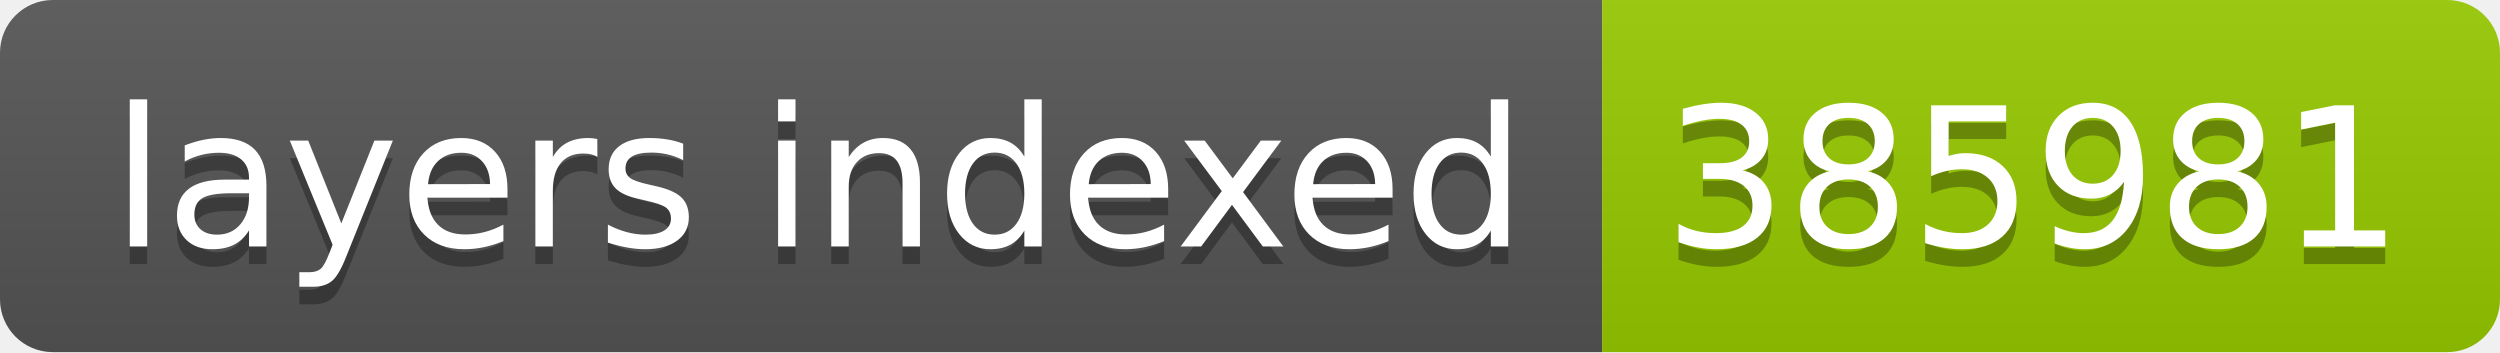
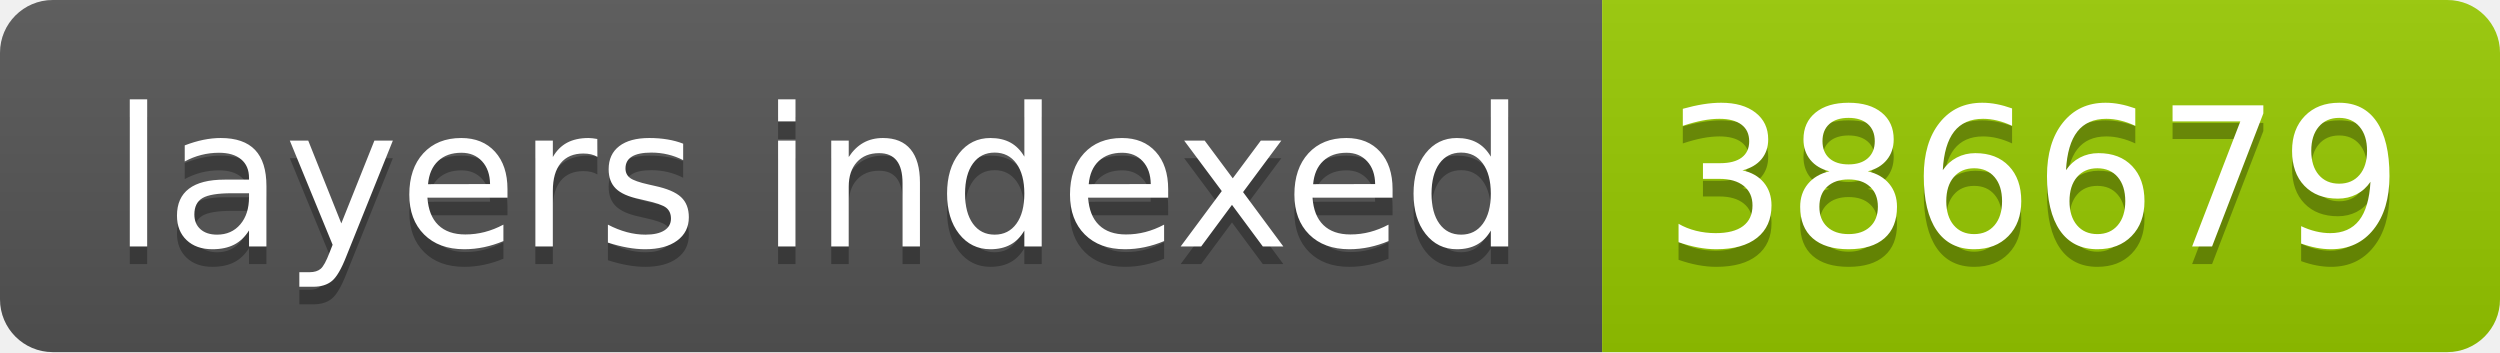
- <svg xmlns="http://www.w3.org/2000/svg" width="142" height="20" role="img" aria-label="layers indexed: 385981">
+ <svg xmlns="http://www.w3.org/2000/svg" width="142" height="20" role="img" aria-label="layers indexed: 386679">
  <linearGradient id="s" x2="0" y2="100%">
    <stop offset="0" stop-color="#bbb" stop-opacity=".1" />
    <stop offset="1" stop-opacity=".1" />
  </linearGradient>
  <clipPath id="r">
    <rect width="142" height="20" rx="3" fill="#fff" />
  </clipPath>
  <g clip-path="url(#r)">
    <rect width="91" height="20" fill="#555" />
    <rect x="91" width="51" height="20" fill="#97ca00" />
    <rect width="142" height="20" fill="url(#s)" />
  </g>
  <g fill="#fff" text-anchor="middle" font-family="Verdana,Geneva,DejaVu Sans,sans-serif" text-rendering="geometricPrecision" font-size="110">
    <text aria-hidden="true" x="465" y="150" fill="#010101" fill-opacity=".3" transform="scale(.1)" textLength="810">layers indexed</text>
    <text x="465" y="140" transform="scale(.1)" fill="#fff" textLength="810">layers indexed</text>
-     <text aria-hidden="true" x="1155" y="150" fill="#010101" fill-opacity=".3" transform="scale(.1)" textLength="410">385981</text>
-     <text x="1155" y="140" transform="scale(.1)" fill="#fff" textLength="410">385981</text>
+     <text aria-hidden="true" x="1155" y="150" fill="#010101" fill-opacity=".3" transform="scale(.1)" textLength="410">386679</text>
+     <text x="1155" y="140" transform="scale(.1)" fill="#fff" textLength="410">386679</text>
  </g>
</svg>
